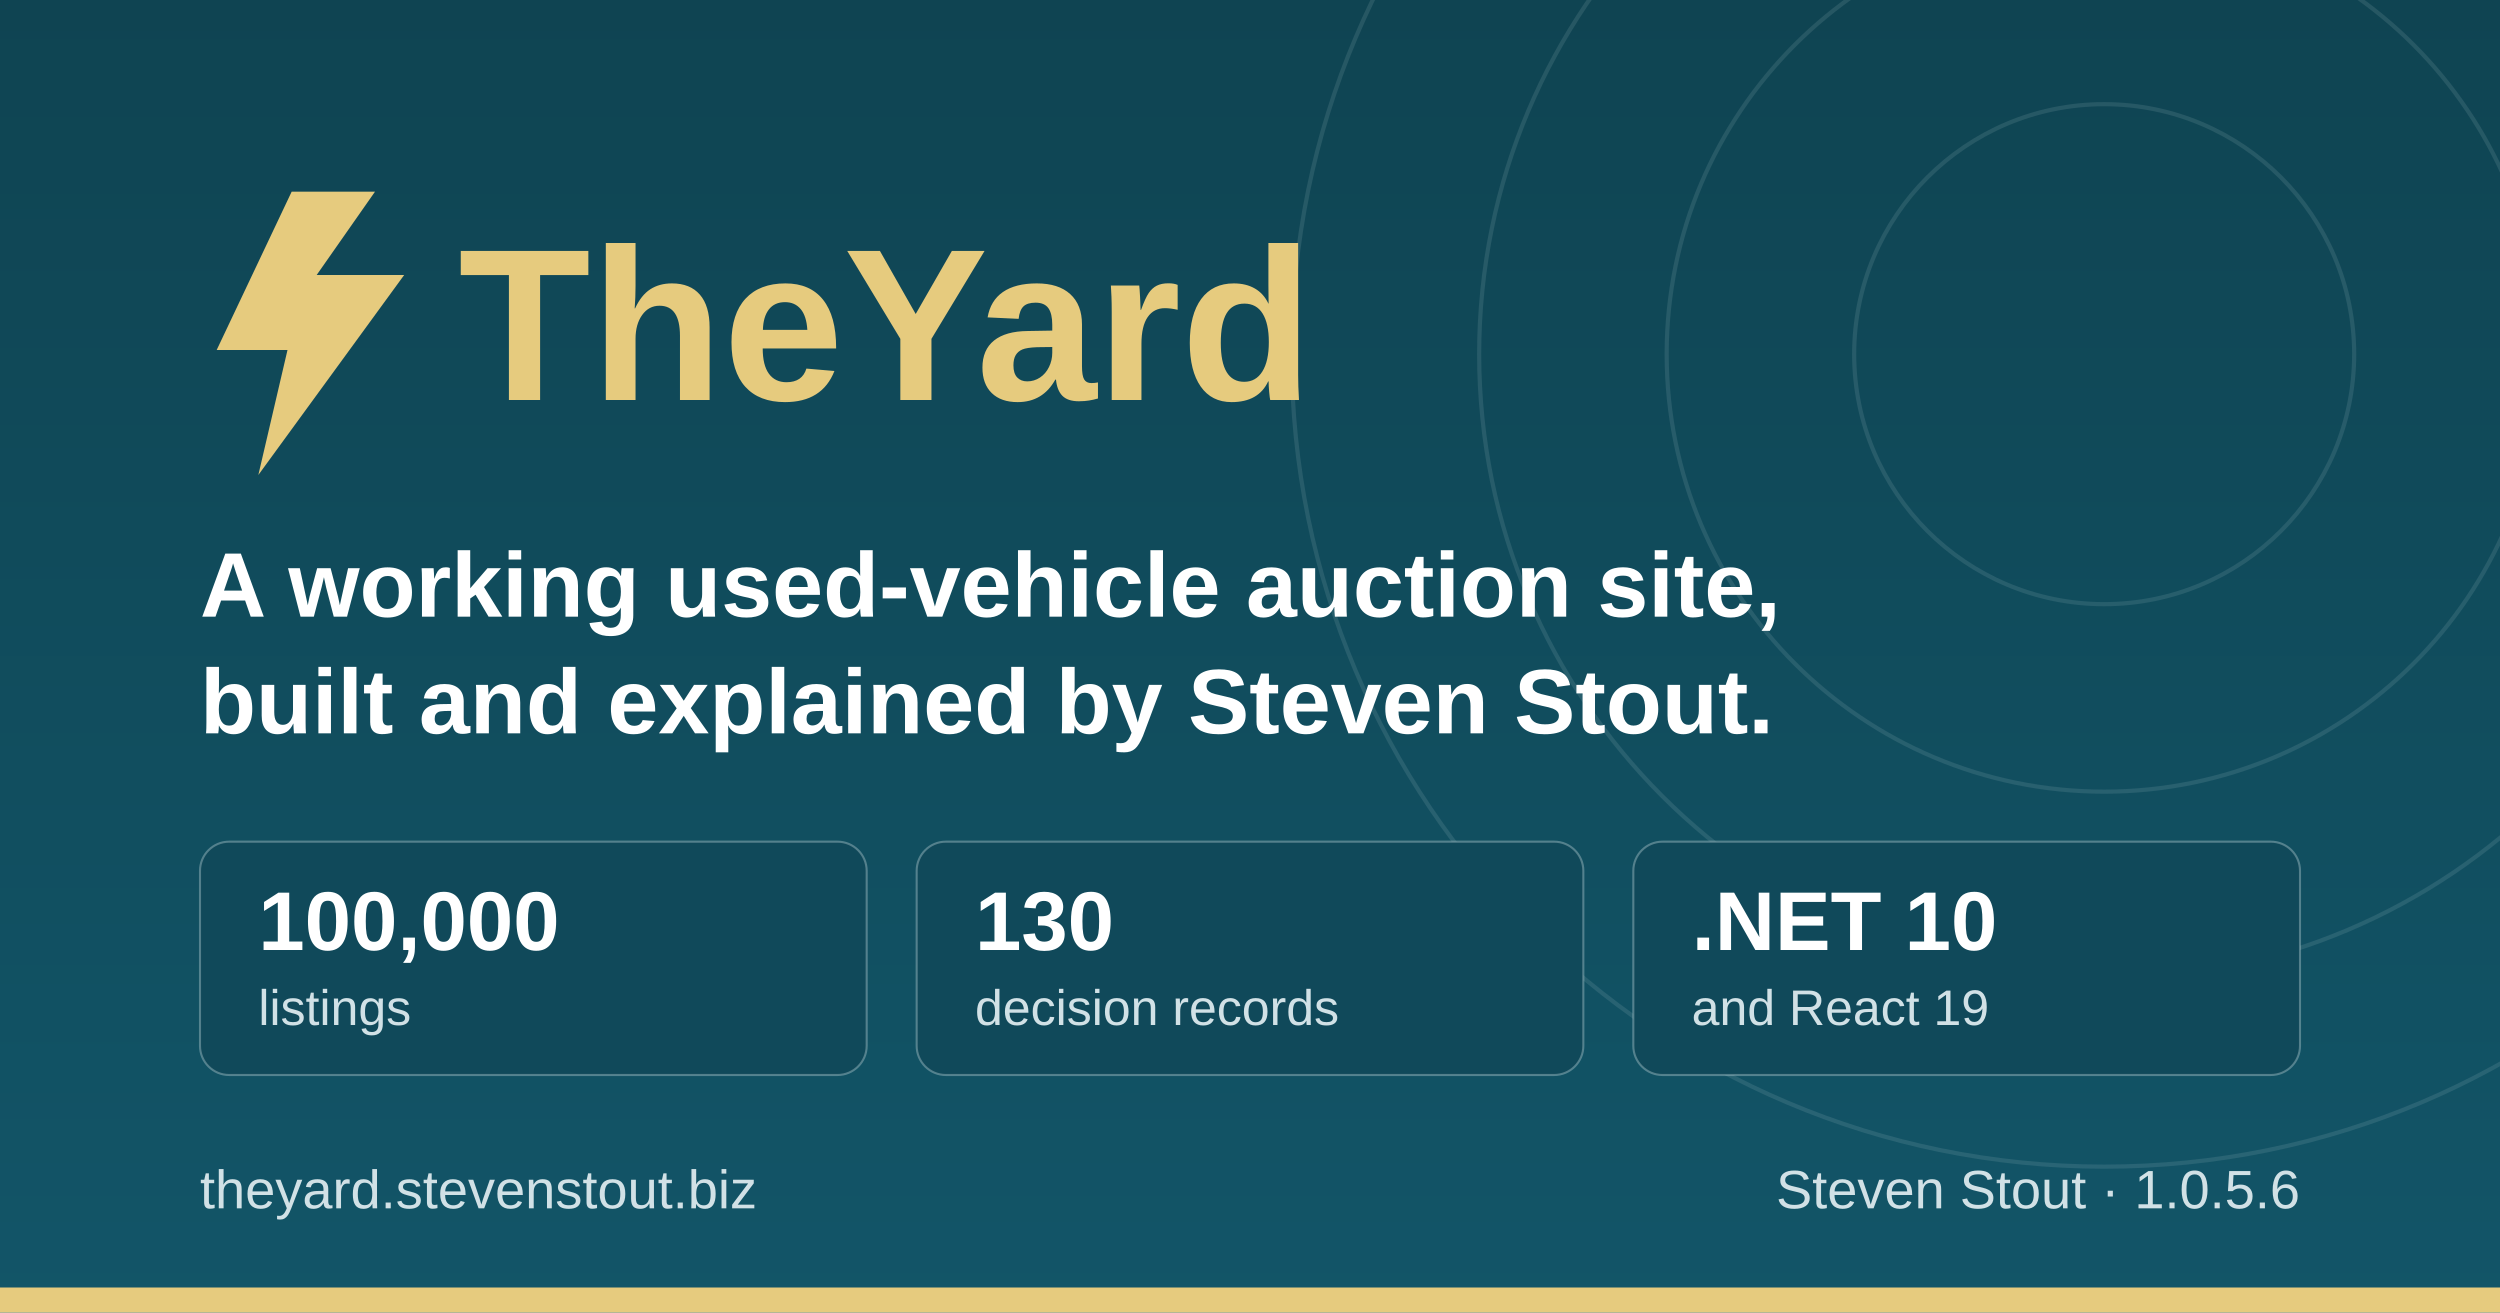
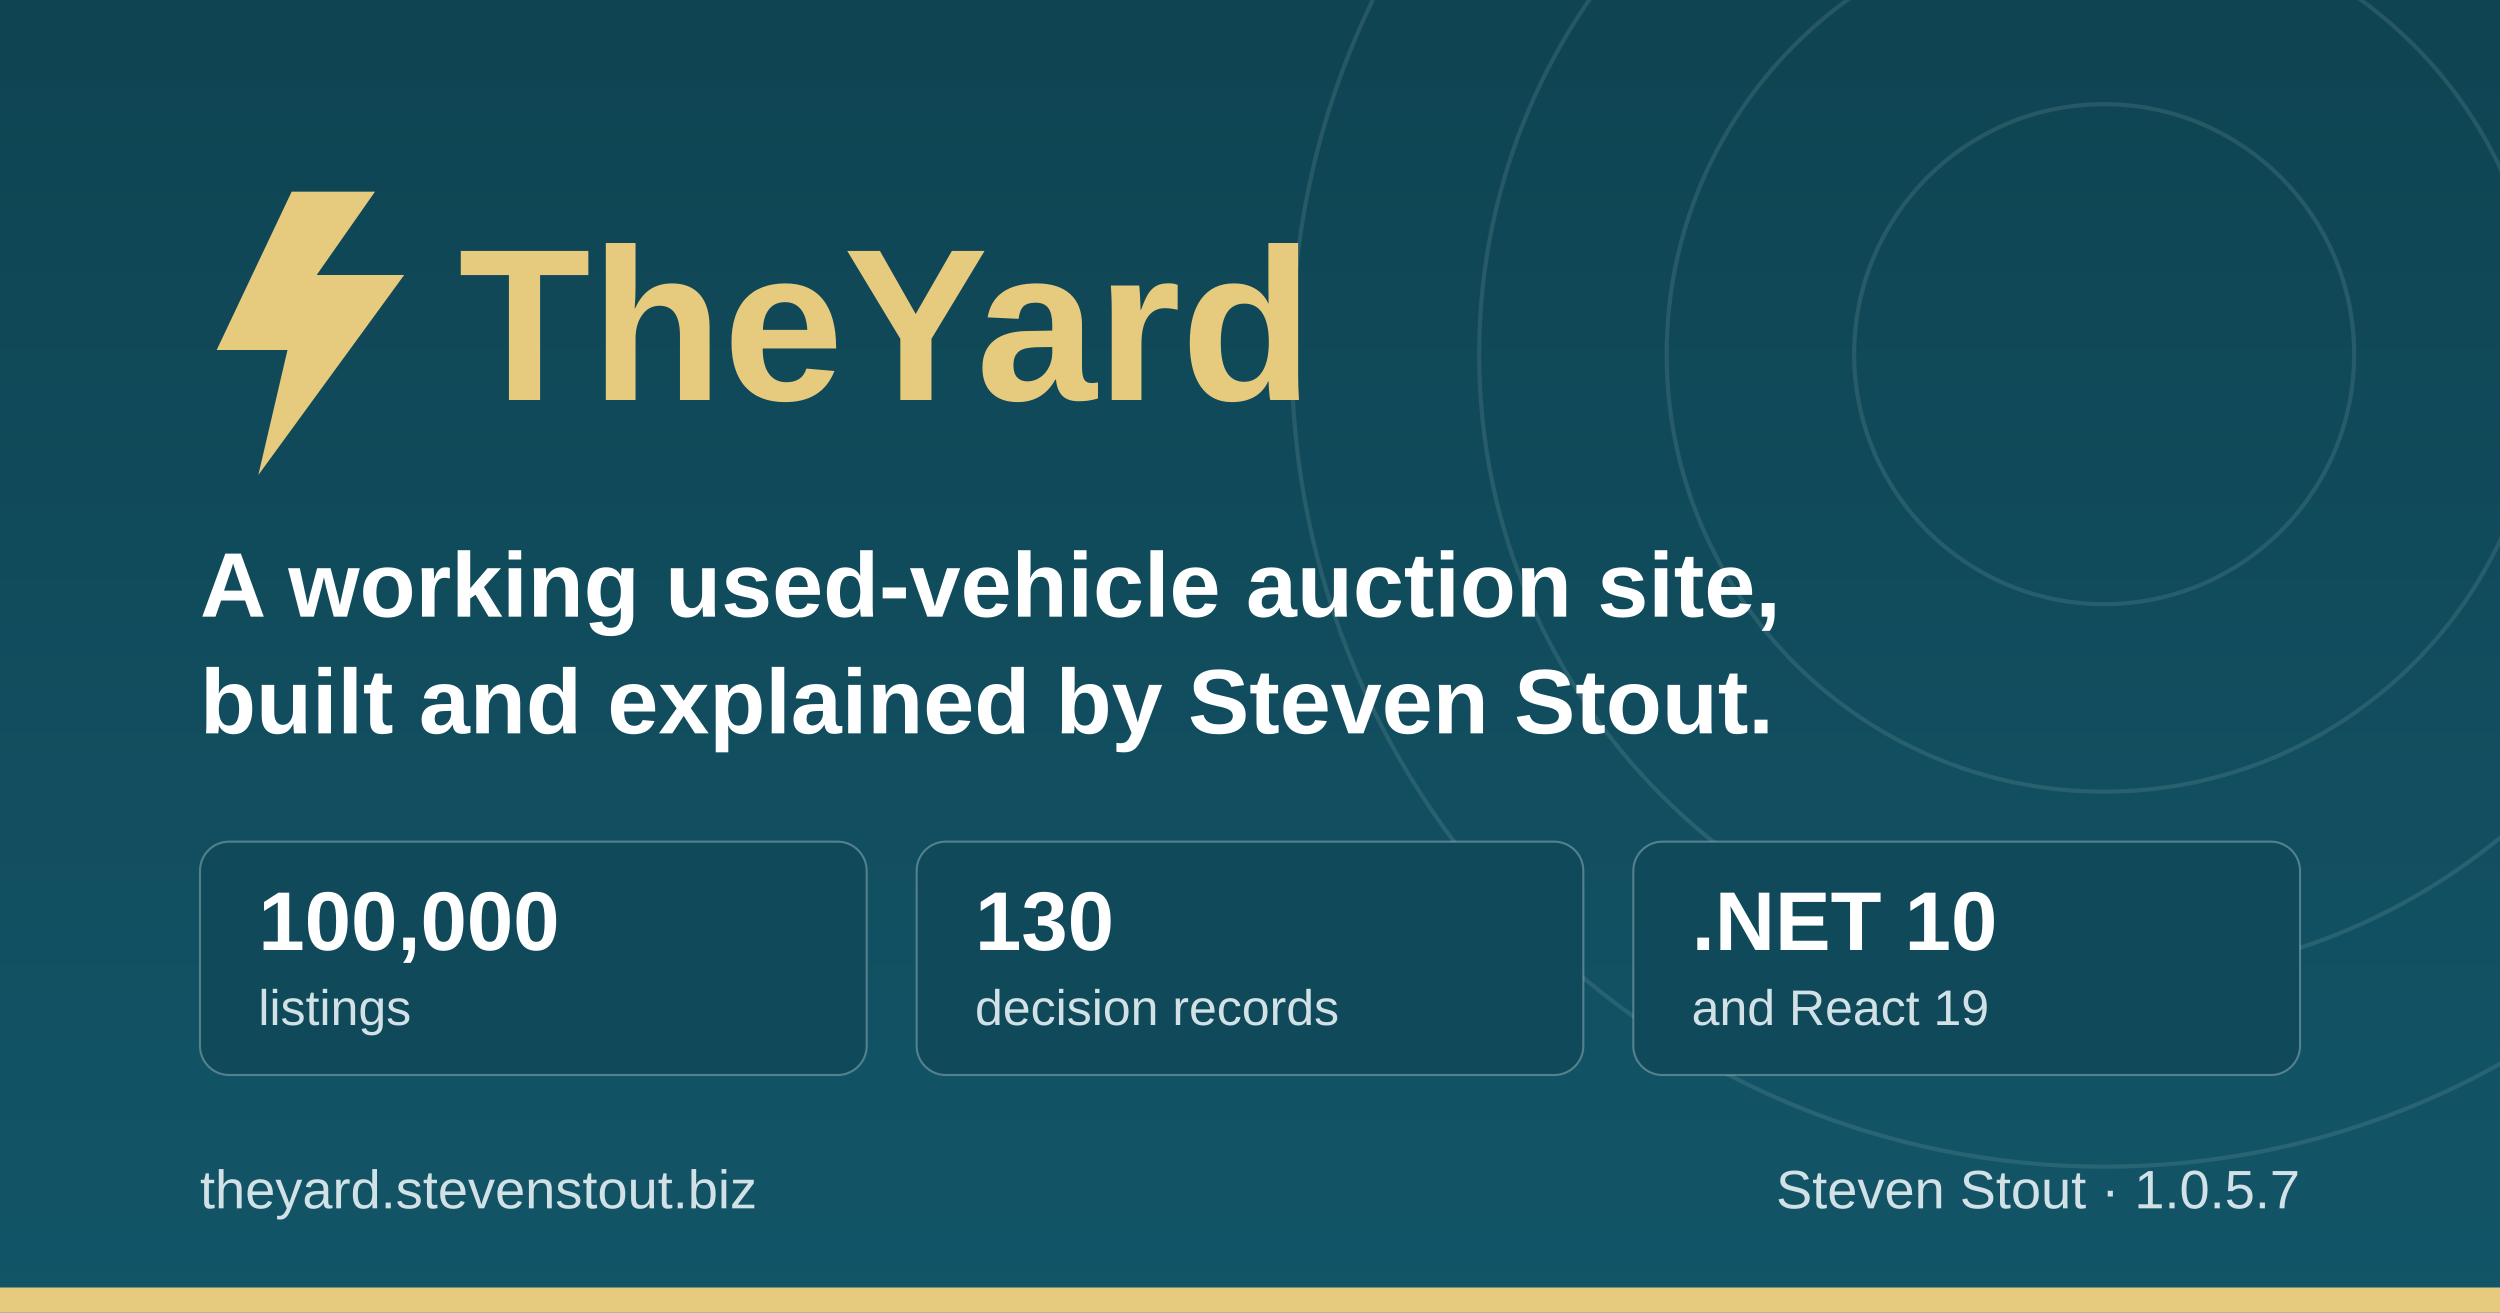
<svg xmlns="http://www.w3.org/2000/svg" width="1200" height="630" viewBox="0 0 1200 630" role="img" aria-label="TheYard, a used-vehicle auction platform, by Steven Stout">
  <defs>
    <linearGradient id="ground" x1="0" y1="0" x2="0" y2="1">
      <stop offset="0" stop-color="#0f4452" />
      <stop offset="1" stop-color="#125568" />
    </linearGradient>
  </defs>
  <rect width="1200" height="630" fill="url(#ground)" />
  <g fill="none" stroke="#d1e1e6" stroke-opacity="0.12" stroke-width="2">
    <circle cx="1010" cy="170" r="120" />
    <circle cx="1010" cy="170" r="210" />
    <circle cx="1010" cy="170" r="300" />
    <circle cx="1010" cy="170" r="390" />
  </g>
  <rect x="0" y="618" width="1200" height="12" fill="#e6cb7e" />
  <g transform="translate(96, 176)">
    <path d="M44 -84 L8 -8 h34 l-14 60 l70 -96 h-42 l28 -40 z" fill="#e6cb7e" />
    <text x="124" y="16" font-family="IBM Plex Sans, Segoe UI, system-ui, Arial, sans-serif" font-size="104" font-weight="700" fill="#e6cb7e">TheYard</text>
  </g>
  <text x="96" y="296" font-family="IBM Plex Sans, Segoe UI, system-ui, Arial, sans-serif" font-size="44" font-weight="600" fill="#ffffff">A working used-vehicle auction site,</text>
  <text x="96" y="352" font-family="IBM Plex Sans, Segoe UI, system-ui, Arial, sans-serif" font-size="44" font-weight="600" fill="#ffffff">built and explained by Steven Stout.</text>
  <g font-family="IBM Plex Sans, Segoe UI, system-ui, Arial, sans-serif">
    <rect x="96" y="404" width="320" height="112" rx="14" fill="#10495a" stroke="#d1e1e6" stroke-opacity="0.35" />
    <text x="124" y="456" font-size="40" font-weight="700" fill="#ffffff">100,000</text>
    <text x="124" y="492" font-size="24" font-weight="500" fill="#d1e1e6">listings</text>
    <rect x="440" y="404" width="320" height="112" rx="14" fill="#10495a" stroke="#d1e1e6" stroke-opacity="0.35" />
    <text x="468" y="456" font-size="40" font-weight="700" fill="#ffffff">130</text>
    <text x="468" y="492" font-size="24" font-weight="500" fill="#d1e1e6">decision records</text>
    <rect x="784" y="404" width="320" height="112" rx="14" fill="#10495a" stroke="#d1e1e6" stroke-opacity="0.35" />
    <text x="812" y="456" font-size="40" font-weight="700" fill="#ffffff">.NET 10</text>
    <text x="812" y="492" font-size="24" font-weight="500" fill="#d1e1e6">and React 19</text>
  </g>
  <text x="96" y="580" font-family="IBM Plex Sans, Segoe UI, system-ui, Arial, sans-serif" font-size="26" font-weight="500" fill="#d1e1e6">theyard.stevenstout.biz</text>
-   <text x="1104" y="580" text-anchor="end" font-family="IBM Plex Sans, Segoe UI, system-ui, Arial, sans-serif" font-size="26" font-weight="500" fill="#d1e1e6">Steven Stout · 1.0.5.6</text>
+   <text x="1104" y="580" text-anchor="end" font-family="IBM Plex Sans, Segoe UI, system-ui, Arial, sans-serif" font-size="26" font-weight="500" fill="#d1e1e6">Steven Stout · 1.0.5.7</text>
</svg>
